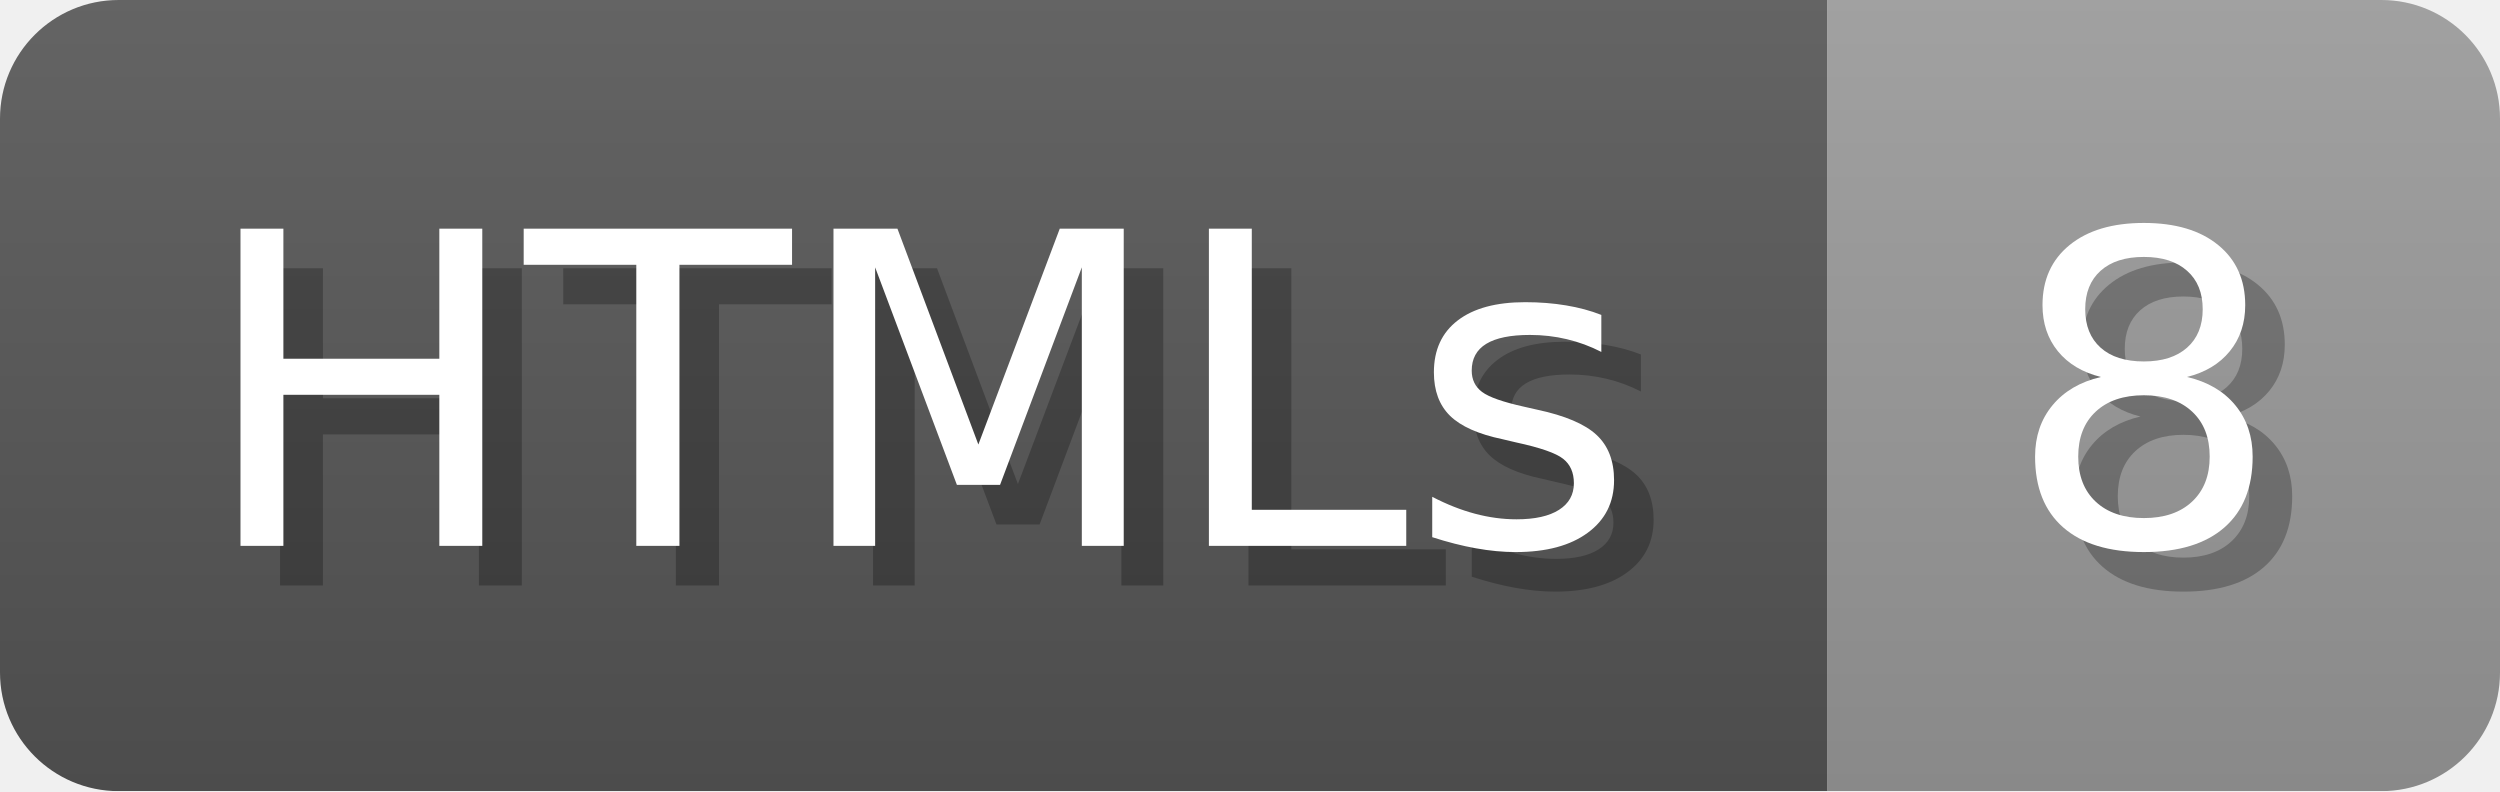
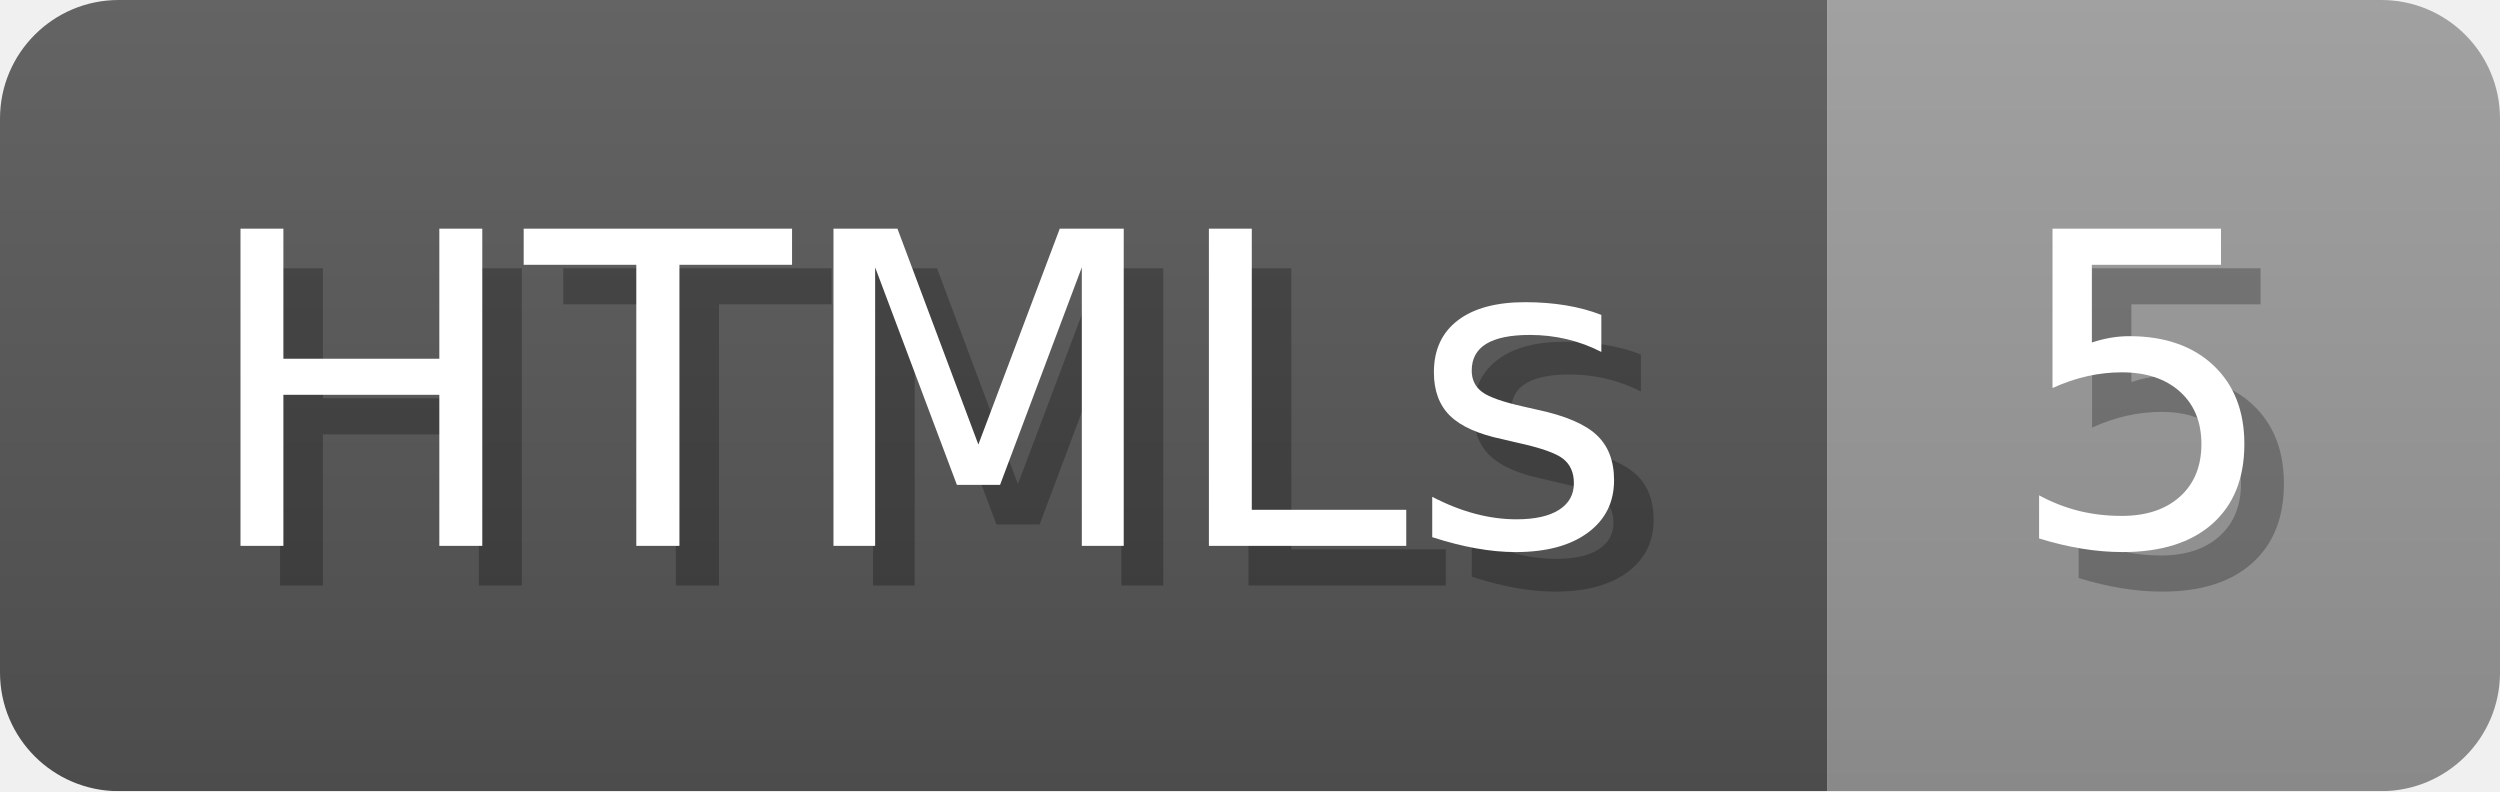
- <svg xmlns="http://www.w3.org/2000/svg" width="63.2" height="20" viewBox="0 0 632 200" role="img" aria-label="HTMLs: 8">
+ <svg xmlns="http://www.w3.org/2000/svg" width="63.2" height="20" viewBox="0 0 632 200" role="img" aria-label="HTMLs: 5">
  <linearGradient id="a" x2="0" y2="100%">
    <stop offset="0" stop-opacity=".1" stop-color="#EEE" />
    <stop offset="1" stop-opacity=".1" />
  </linearGradient>
  <mask id="m">
    <rect width="632" height="200" rx="30" fill="#FFF" />
  </mask>
  <g mask="url(#m)">
    <rect width="462" height="200" fill="#555" />
    <rect width="170" height="200" fill="#999" x="462" />
    <rect width="632" height="200" fill="url(#a)" />
  </g>
  <g aria-hidden="true" fill="#fff" text-anchor="start" font-family="Verdana,DejaVu Sans,sans-serif" font-size="110">
    <text x="60" y="148" textLength="362" fill="#000" opacity="0.25">HTMLs</text>
    <text x="50" y="138" textLength="362">HTMLs</text>
-     <text x="517" y="148" textLength="70" fill="#000" opacity="0.25">8</text>
-     <text x="507" y="138" textLength="70">8</text>
+     <text x="517" y="148" textLength="70" fill="#000" opacity="0.25">5</text>
+     <text x="507" y="138" textLength="70">5</text>
  </g>
</svg>
